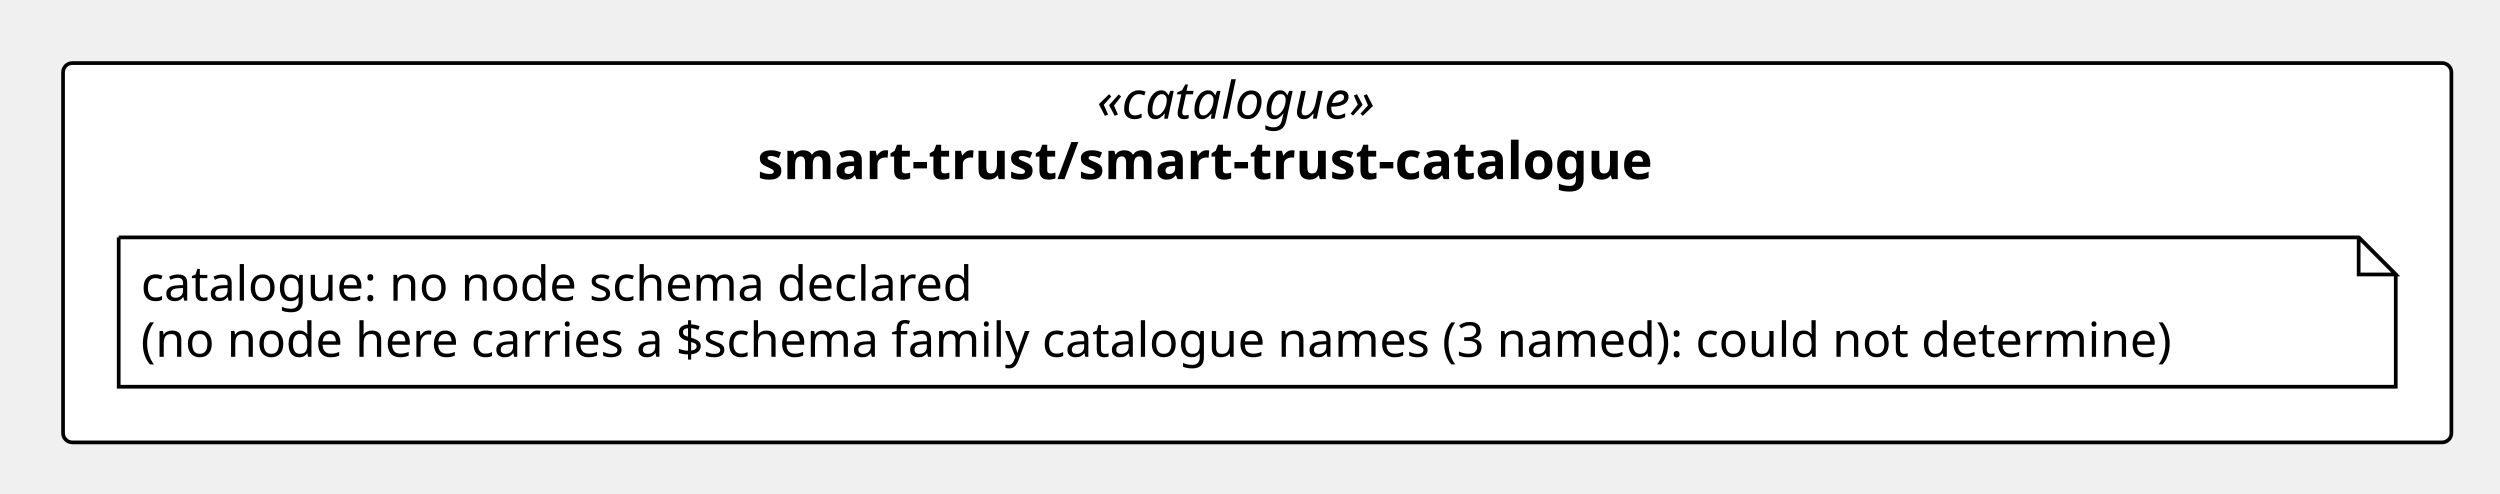
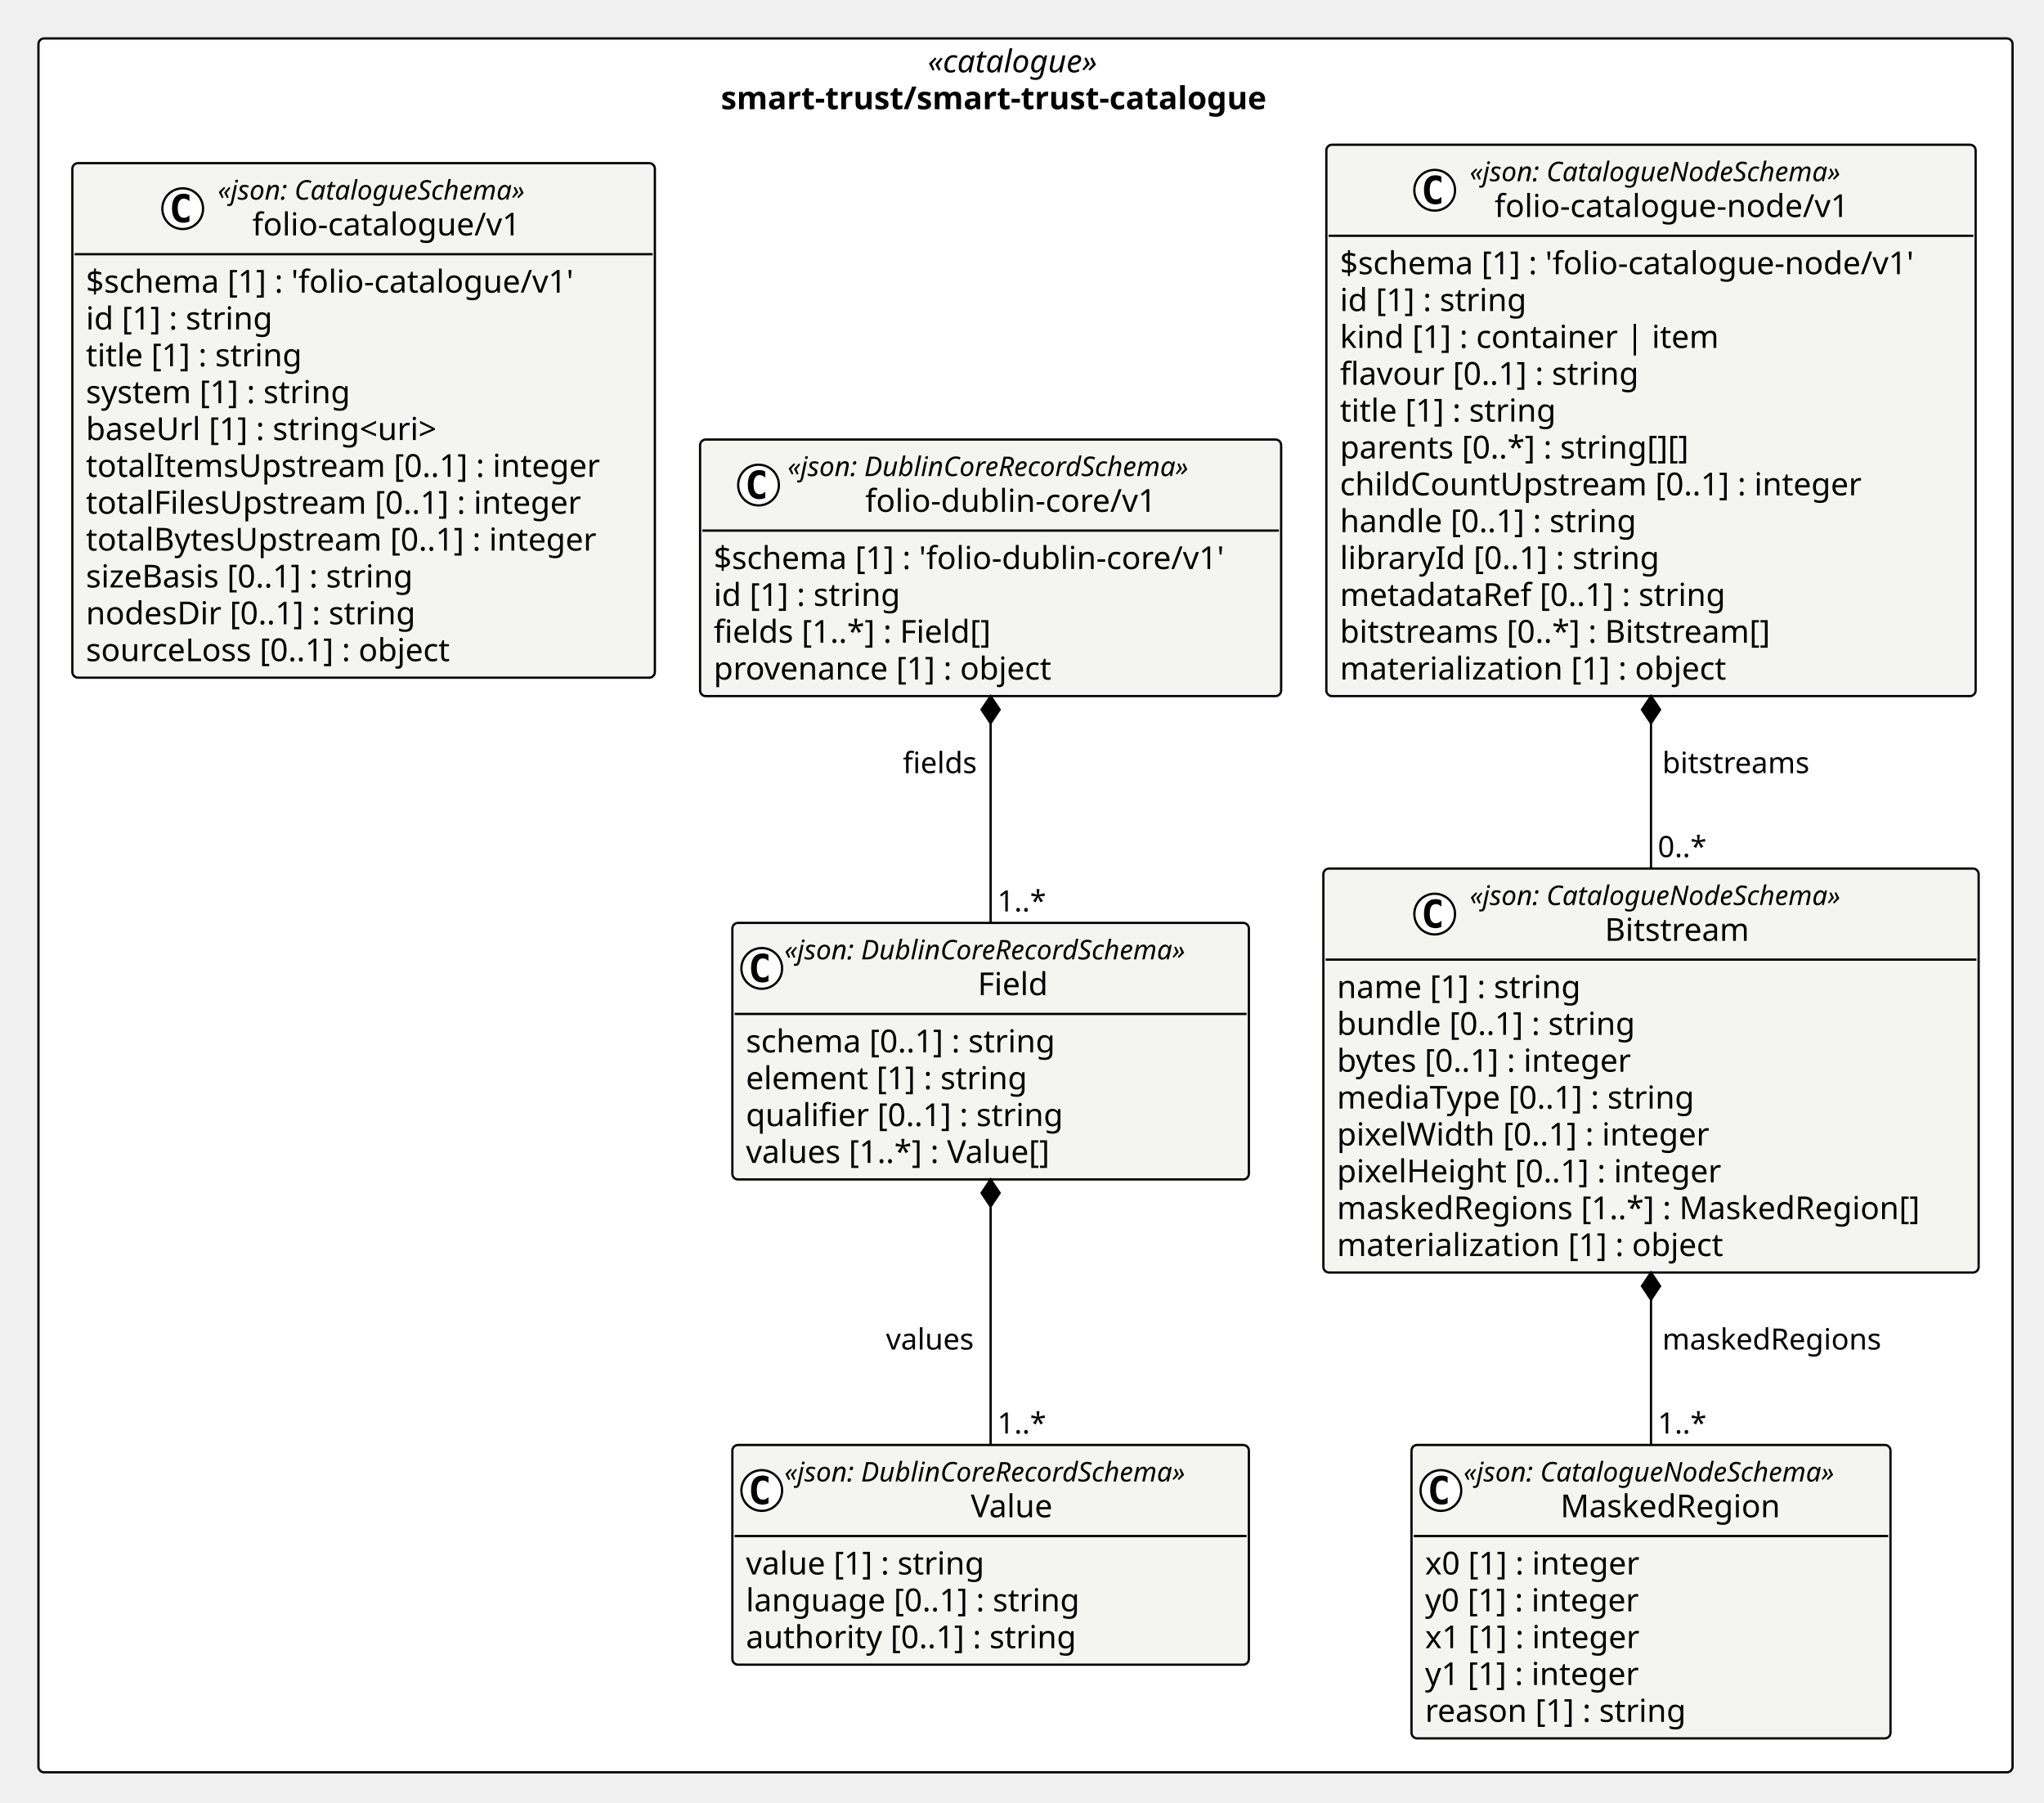
- <svg xmlns="http://www.w3.org/2000/svg" version="1.1" data-diagram-type="CLASS" style="width:674px;height:133px;background:#FFFFFF;" width="674px" height="133px" viewBox="0 0 674 133" zoomAndPan="magnify" preserveAspectRatio="none" contentStyleType="text/css">
+ <svg xmlns="http://www.w3.org/2000/svg" version="1.1" data-diagram-type="CLASS" style="width:904px;height:797px;background:#FFFFFF;" width="904px" height="797px" viewBox="0 0 904 797" zoomAndPan="magnify" preserveAspectRatio="none" contentStyleType="text/css">
  <defs />
  <g font-family="sans-serif" lengthAdjust="spacing">
-     <rect x="17" y="17" width="643.896" height="102.266" fill="#FFF" style="stroke:#000;stroke-width:1;" rx="2.5" ry="2.5" />
-     <text x="295.721" y="31.995" fill="#000" font-size="14" textLength="86.454" font-style="italic" font-family="Verdana">«catalogue»</text>
-     <text x="204.229" y="48.292" fill="#000" font-size="14" textLength="269.438" font-weight="700" font-family="Verdana">smart-trust/smart-trust-catalogue</text>
-     <g class="entity" data-qualified-name="pkg_smart_trust_smart_trust_catalogue.n_smart_trust_smart_trust_catalogue_catalogue" id="ent0002" data-source-line="11">
-       <path d="M32,64 L32,104.266 L645.896,104.266 L645.896,74 L635.896,64 L32,64" style="stroke:#000;stroke-width:1;" fill="#FFF" />
-       <path d="M635.896,64 L635.896,74 L645.896,74 L635.896,64" style="stroke:#000;stroke-width:1;" fill="#FFF" />
-       <text x="38" y="81.067" fill="#000" font-size="13" textLength="241.135" font-family="Verdana">catalogue: no node schema declared</text>
-       <text x="38" y="96.2" fill="#000" font-size="13" textLength="592.896" font-family="Verdana">(no node here carries a $schema family catalogue names (3 named): could not determine)</text>
+     <rect x="17" y="17" width="873.091" height="766.75" fill="#FFF" style="stroke:#000;stroke-width:1;" rx="2.5" ry="2.5" />
+     <text x="410.319" y="31.995" fill="#000" font-size="14" textLength="86.454" font-style="italic" font-family="Verdana">«catalogue»</text>
+     <text x="318.826" y="48.292" fill="#000" font-size="14" textLength="269.438" font-weight="700" font-family="Verdana">smart-trust/smart-trust-catalogue</text>
+     <g class="entity" data-qualified-name="pkg_smart_trust_smart_trust_catalogue.smart_trust_smart_trust_catalogue_folio_dublin_core_v1_Value" id="ent0002" data-source-line="11">
+       <rect x="323.902" y="639" width="228.434" height="97.156" fill="#F4F4F1" style="stroke:#000;stroke-width:1;" rx="2.5" ry="2.5" />
+       <ellipse cx="336.902" cy="659.133" rx="9" ry="9" fill="#FFF" style="stroke:#000;stroke-width:1;" />
+       <path d="M339.871,664.773 Q339.292,665.07 338.652,665.211 Q338.011,665.367 337.308,665.367 Q334.808,665.367 333.48,663.727 Q332.167,662.07 332.167,658.945 Q332.167,655.82 333.48,654.164 Q334.808,652.508 337.308,652.508 Q338.011,652.508 338.652,652.664 Q339.308,652.82 339.871,653.117 L339.871,655.836 Q339.246,655.258 338.652,654.992 Q338.058,654.711 337.433,654.711 Q336.089,654.711 335.402,655.789 Q334.714,656.852 334.714,658.945 Q334.714,661.039 335.402,662.117 Q336.089,663.18 337.433,663.18 Q338.058,663.18 338.652,662.914 Q339.246,662.633 339.871,662.055 L339.871,664.773 Z " fill="#000" />
+       <text x="346.902" y="655.139" fill="#000" font-size="12" textLength="204.434" font-style="italic" font-family="Verdana">«json: DublinCoreRecordSchema»</text>
+       <text x="429.353" y="670.964" fill="#000" font-size="14" textLength="39.532" font-family="Verdana">Value</text>
+       <line x1="324.902" y1="679.266" x2="551.335" y2="679.266" style="stroke:#000;stroke-width:1;" />
+       <text x="329.902" y="696.261" fill="#000" font-size="14" textLength="116.327" font-family="Verdana">value [1] : string</text>
+       <text x="329.902" y="712.558" fill="#000" font-size="14" textLength="161.075" font-family="Verdana">language [0..1] : string</text>
+       <text x="329.902" y="728.854" fill="#000" font-size="14" textLength="159.694" font-family="Verdana">authority [0..1] : string</text>
    </g>
+     <g class="entity" data-qualified-name="pkg_smart_trust_smart_trust_catalogue.smart_trust_smart_trust_catalogue_folio_dublin_core_v1_Field" id="ent0003" data-source-line="16">
+       <rect x="323.902" y="408.121" width="228.434" height="113.453" fill="#F4F4F1" style="stroke:#000;stroke-width:1;" rx="2.5" ry="2.5" />
+       <ellipse cx="336.902" cy="428.254" rx="9" ry="9" fill="#FFF" style="stroke:#000;stroke-width:1;" />
+       <path d="M339.871,433.895 Q339.292,434.191 338.652,434.332 Q338.011,434.488 337.308,434.488 Q334.808,434.488 333.48,432.848 Q332.167,431.191 332.167,428.066 Q332.167,424.941 333.48,423.285 Q334.808,421.629 337.308,421.629 Q338.011,421.629 338.652,421.785 Q339.308,421.941 339.871,422.238 L339.871,424.957 Q339.246,424.379 338.652,424.113 Q338.058,423.832 337.433,423.832 Q336.089,423.832 335.402,424.91 Q334.714,425.973 334.714,428.066 Q334.714,430.16 335.402,431.238 Q336.089,432.301 337.433,432.301 Q338.058,432.301 338.652,432.035 Q339.246,431.754 339.871,431.176 L339.871,433.895 Z " fill="#000" />
+       <text x="346.902" y="424.26" fill="#000" font-size="12" textLength="204.434" font-style="italic" font-family="Verdana">«json: DublinCoreRecordSchema»</text>
+       <text x="432.453" y="440.085" fill="#000" font-size="14" textLength="33.332" font-family="Verdana">Field</text>
+       <line x1="324.902" y1="448.387" x2="551.335" y2="448.387" style="stroke:#000;stroke-width:1;" />
+       <text x="329.902" y="465.382" fill="#000" font-size="14" textLength="150.589" font-family="Verdana">schema [0..1] : string</text>
+       <text x="329.902" y="481.679" fill="#000" font-size="14" textLength="135.816" font-family="Verdana">element [1] : string</text>
+       <text x="329.902" y="497.976" fill="#000" font-size="14" textLength="153.2" font-family="Verdana">qualifier [0..1] : string</text>
+       <text x="329.902" y="514.272" fill="#000" font-size="14" textLength="149.789" font-family="Verdana">values [1..*] : Value[]</text>
+     </g>
+     <g class="entity" data-qualified-name="pkg_smart_trust_smart_trust_catalogue.smart_trust_smart_trust_catalogue_folio_dublin_core_v1_folio_dublin_core_v1" id="ent0004" data-source-line="22">
+       <rect x="309.629" y="194.375" width="256.979" height="113.453" fill="#F4F4F1" style="stroke:#000;stroke-width:1;" rx="2.5" ry="2.5" />
+       <ellipse cx="335.475" cy="214.508" rx="9" ry="9" fill="#FFF" style="stroke:#000;stroke-width:1;" />
+       <path d="M338.443,220.148 Q337.865,220.445 337.225,220.586 Q336.584,220.742 335.881,220.742 Q333.381,220.742 332.053,219.102 Q330.74,217.445 330.74,214.32 Q330.74,211.195 332.053,209.539 Q333.381,207.883 335.881,207.883 Q336.584,207.883 337.225,208.039 Q337.881,208.195 338.443,208.492 L338.443,211.211 Q337.818,210.633 337.225,210.367 Q336.631,210.086 336.006,210.086 Q334.662,210.086 333.975,211.164 Q333.287,212.227 333.287,214.32 Q333.287,216.414 333.975,217.492 Q334.662,218.555 336.006,218.555 Q336.631,218.555 337.225,218.289 Q337.818,218.008 338.443,217.43 L338.443,220.148 Z " fill="#000" />
+       <text x="348.329" y="210.514" fill="#000" font-size="12" textLength="204.434" font-style="italic" font-family="Verdana">«json: DublinCoreRecordSchema»</text>
+       <text x="382.655" y="226.339" fill="#000" font-size="14" textLength="135.782" font-family="Verdana">folio-dublin-core/v1</text>
+       <line x1="310.629" y1="234.641" x2="565.608" y2="234.641" style="stroke:#000;stroke-width:1;" />
+       <text x="315.629" y="251.636" fill="#000" font-size="14" textLength="244.979" font-family="Verdana">$schema [1] : 'folio-dublin-core/v1'</text>
+       <text x="315.629" y="267.933" fill="#000" font-size="14" textLength="90.863" font-family="Verdana">id [1] : string</text>
+       <text x="315.629" y="284.229" fill="#000" font-size="14" textLength="135.557" font-family="Verdana">fields [1..*] : Field[]</text>
+       <text x="315.629" y="300.526" fill="#000" font-size="14" textLength="163.782" font-family="Verdana">provenance [1] : object</text>
+     </g>
+     <g class="entity" data-qualified-name="pkg_smart_trust_smart_trust_catalogue.smart_trust_smart_trust_catalogue_folio_catalogue_node_v1_MaskedRegion" id="ent0005" data-source-line="28">
+       <rect x="624.269" y="639" width="211.84" height="129.75" fill="#F4F4F1" style="stroke:#000;stroke-width:1;" rx="2.5" ry="2.5" />
+       <ellipse cx="637.269" cy="659.133" rx="9" ry="9" fill="#FFF" style="stroke:#000;stroke-width:1;" />
+       <path d="M640.237,664.773 Q639.659,665.07 639.019,665.211 Q638.378,665.367 637.675,665.367 Q635.175,665.367 633.847,663.727 Q632.534,662.07 632.534,658.945 Q632.534,655.82 633.847,654.164 Q635.175,652.508 637.675,652.508 Q638.378,652.508 639.019,652.664 Q639.675,652.82 640.237,653.117 L640.237,655.836 Q639.612,655.258 639.019,654.992 Q638.425,654.711 637.8,654.711 Q636.456,654.711 635.769,655.789 Q635.081,656.852 635.081,658.945 Q635.081,661.039 635.769,662.117 Q636.456,663.18 637.8,663.18 Q638.425,663.18 639.019,662.914 Q639.612,662.633 640.237,662.055 L640.237,664.773 Z " fill="#000" />
+       <text x="647.269" y="655.139" fill="#000" font-size="12" textLength="187.84" font-style="italic" font-family="Verdana">«json: CatalogueNodeSchema»</text>
+       <text x="690.131" y="670.964" fill="#000" font-size="14" textLength="102.115" font-family="Verdana">MaskedRegion</text>
+       <line x1="625.269" y1="679.266" x2="835.108" y2="679.266" style="stroke:#000;stroke-width:1;" />
+       <text x="630.269" y="696.261" fill="#000" font-size="14" textLength="105.212" font-family="Verdana">x0 [1] : integer</text>
+       <text x="630.269" y="712.558" fill="#000" font-size="14" textLength="105.212" font-family="Verdana">y0 [1] : integer</text>
+       <text x="630.269" y="728.854" fill="#000" font-size="14" textLength="105.212" font-family="Verdana">x1 [1] : integer</text>
+       <text x="630.269" y="745.151" fill="#000" font-size="14" textLength="105.212" font-family="Verdana">y1 [1] : integer</text>
+       <text x="630.269" y="761.448" fill="#000" font-size="14" textLength="125.768" font-family="Verdana">reason [1] : string</text>
+     </g>
+     <g class="entity" data-qualified-name="pkg_smart_trust_smart_trust_catalogue.smart_trust_smart_trust_catalogue_folio_catalogue_node_v1_Bitstream" id="ent0006" data-source-line="35">
+       <rect x="585.286" y="384.094" width="289.806" height="178.641" fill="#F4F4F1" style="stroke:#000;stroke-width:1;" rx="2.5" ry="2.5" />
+       <ellipse cx="634.519" cy="404.227" rx="9" ry="9" fill="#FFF" style="stroke:#000;stroke-width:1;" />
+       <path d="M637.487,409.867 Q636.909,410.164 636.269,410.305 Q635.628,410.461 634.925,410.461 Q632.425,410.461 631.097,408.82 Q629.784,407.164 629.784,404.039 Q629.784,400.914 631.097,399.258 Q632.425,397.602 634.925,397.602 Q635.628,397.602 636.269,397.758 Q636.925,397.914 637.487,398.211 L637.487,400.93 Q636.862,400.352 636.269,400.086 Q635.675,399.805 635.05,399.805 Q633.706,399.805 633.019,400.883 Q632.331,401.945 632.331,404.039 Q632.331,406.133 633.019,407.211 Q633.706,408.273 635.05,408.273 Q635.675,408.273 636.269,408.008 Q636.862,407.727 637.487,407.148 L637.487,409.867 Z " fill="#000" />
+       <text x="650.019" y="400.232" fill="#000" font-size="12" textLength="187.84" font-style="italic" font-family="Verdana">«json: CatalogueNodeSchema»</text>
+       <text x="709.762" y="416.058" fill="#000" font-size="14" textLength="68.353" font-family="Verdana">Bitstream</text>
+       <line x1="586.286" y1="424.359" x2="874.091" y2="424.359" style="stroke:#000;stroke-width:1;" />
+       <text x="591.286" y="441.354" fill="#000" font-size="14" textLength="117.79" font-family="Verdana">name [1] : string</text>
+       <text x="591.286" y="457.651" fill="#000" font-size="14" textLength="143.917" font-family="Verdana">bundle [0..1] : string</text>
+       <text x="591.286" y="473.948" fill="#000" font-size="14" textLength="144.396" font-family="Verdana">bytes [0..1] : integer</text>
+       <text x="591.286" y="490.245" fill="#000" font-size="14" textLength="173.838" font-family="Verdana">mediaType [0..1] : string</text>
+       <text x="591.286" y="506.542" fill="#000" font-size="14" textLength="180.373" font-family="Verdana">pixelWidth [0..1] : integer</text>
+       <text x="591.286" y="522.839" fill="#000" font-size="14" textLength="185.671" font-family="Verdana">pixelHeight [0..1] : integer</text>
+       <text x="591.286" y="539.136" fill="#000" font-size="14" textLength="277.806" font-family="Verdana">maskedRegions [1..*] : MaskedRegion[]</text>
+       <text x="591.286" y="555.433" fill="#000" font-size="14" textLength="186.108" font-family="Verdana">materialization [1] : object</text>
+     </g>
+     <g class="entity" data-qualified-name="pkg_smart_trust_smart_trust_catalogue.smart_trust_smart_trust_catalogue_folio_catalogue_node_v1_folio_catalogue_node_v1" id="ent0007" data-source-line="45">
+       <rect x="586.608" y="64" width="287.16" height="243.828" fill="#F4F4F1" style="stroke:#000;stroke-width:1;" rx="2.5" ry="2.5" />
+       <ellipse cx="634.519" cy="84.133" rx="9" ry="9" fill="#FFF" style="stroke:#000;stroke-width:1;" />
+       <path d="M637.487,89.773 Q636.909,90.07 636.269,90.211 Q635.628,90.367 634.925,90.367 Q632.425,90.367 631.097,88.727 Q629.784,87.07 629.784,83.945 Q629.784,80.82 631.097,79.164 Q632.425,77.508 634.925,77.508 Q635.628,77.508 636.269,77.664 Q636.925,77.82 637.487,78.117 L637.487,80.836 Q636.862,80.258 636.269,79.992 Q635.675,79.711 635.05,79.711 Q633.706,79.711 633.019,80.789 Q632.331,81.852 632.331,83.945 Q632.331,86.039 633.019,87.117 Q633.706,88.18 635.05,88.18 Q635.675,88.18 636.269,87.914 Q636.862,87.633 637.487,87.055 L637.487,89.773 Z " fill="#000" />
+       <text x="650.019" y="80.139" fill="#000" font-size="12" textLength="187.84" font-style="italic" font-family="Verdana">«json: CatalogueNodeSchema»</text>
+       <text x="660.957" y="95.964" fill="#000" font-size="14" textLength="165.963" font-family="Verdana">folio-catalogue-node/v1</text>
+       <line x1="587.608" y1="104.266" x2="872.769" y2="104.266" style="stroke:#000;stroke-width:1;" />
+       <text x="592.608" y="121.261" fill="#000" font-size="14" textLength="275.16" font-family="Verdana">$schema [1] : 'folio-catalogue-node/v1'</text>
+       <text x="592.608" y="137.558" fill="#000" font-size="14" textLength="90.863" font-family="Verdana">id [1] : string</text>
+       <text x="592.608" y="153.854" fill="#000" font-size="14" textLength="179.238" font-family="Verdana">kind [1] : container | item</text>
+       <text x="592.608" y="170.151" fill="#000" font-size="14" textLength="144.771" font-family="Verdana">flavour [0..1] : string</text>
+       <text x="592.608" y="186.448" fill="#000" font-size="14" textLength="105.458" font-family="Verdana">title [1] : string</text>
+       <text x="592.608" y="202.745" fill="#000" font-size="14" textLength="169.326" font-family="Verdana">parents [0..*] : string[][]</text>
+       <text x="592.608" y="219.042" fill="#000" font-size="14" textLength="249.143" font-family="Verdana">childCountUpstream [0..1] : integer</text>
+       <text x="592.608" y="235.339" fill="#000" font-size="14" textLength="143.609" font-family="Verdana">handle [0..1] : string</text>
+       <text x="592.608" y="251.636" fill="#000" font-size="14" textLength="153.952" font-family="Verdana">libraryId [0..1] : string</text>
+       <text x="592.608" y="267.933" fill="#000" font-size="14" textLength="187.018" font-family="Verdana">metadataRef [0..1] : string</text>
+       <text x="592.608" y="284.229" fill="#000" font-size="14" textLength="208.004" font-family="Verdana">bitstreams [0..*] : Bitstream[]</text>
+       <text x="592.608" y="300.526" fill="#000" font-size="14" textLength="186.108" font-family="Verdana">materialization [1] : object</text>
+     </g>
+     <g class="entity" data-qualified-name="pkg_smart_trust_smart_trust_catalogue.smart_trust_smart_trust_catalogue_folio_catalogue_v1_folio_catalogue_v1" id="ent0008" data-source-line="59">
+       <rect x="32" y="72.148" width="257.629" height="227.531" fill="#F4F4F1" style="stroke:#000;stroke-width:1;" rx="2.5" ry="2.5" />
+       <ellipse cx="80.804" cy="92.281" rx="9" ry="9" fill="#FFF" style="stroke:#000;stroke-width:1;" />
+       <path d="M83.772,97.922 Q83.194,98.219 82.554,98.359 Q81.913,98.516 81.21,98.516 Q78.71,98.516 77.382,96.875 Q76.069,95.219 76.069,92.094 Q76.069,88.969 77.382,87.313 Q78.71,85.656 81.21,85.656 Q81.913,85.656 82.554,85.813 Q83.21,85.969 83.772,86.266 L83.772,88.984 Q83.147,88.406 82.554,88.141 Q81.96,87.859 81.335,87.859 Q79.991,87.859 79.304,88.938 Q78.616,90 78.616,92.094 Q78.616,94.188 79.304,95.266 Q79.991,96.328 81.335,96.328 Q81.96,96.328 82.554,96.063 Q83.147,95.781 83.772,95.203 L83.772,97.922 Z " fill="#000" />
+       <text x="96.304" y="88.287" fill="#000" font-size="12" textLength="156.521" font-style="italic" font-family="Verdana">«json: CatalogueSchema»</text>
+       <text x="111.578" y="104.112" fill="#000" font-size="14" textLength="125.973" font-family="Verdana">folio-catalogue/v1</text>
+       <line x1="33" y1="112.414" x2="288.629" y2="112.414" style="stroke:#000;stroke-width:1;" />
+       <text x="38" y="129.409" fill="#000" font-size="14" textLength="235.17" font-family="Verdana">$schema [1] : 'folio-catalogue/v1'</text>
+       <text x="38" y="145.706" fill="#000" font-size="14" textLength="90.863" font-family="Verdana">id [1] : string</text>
+       <text x="38" y="162.003" fill="#000" font-size="14" textLength="105.458" font-family="Verdana">title [1] : string</text>
+       <text x="38" y="178.3" fill="#000" font-size="14" textLength="128.7" font-family="Verdana">system [1] : string</text>
+       <text x="38" y="194.597" fill="#000" font-size="14" textLength="173.332" font-family="Verdana">baseUrl [1] : string&lt;uri&gt;</text>
+       <text x="38" y="210.894" fill="#000" font-size="14" textLength="245.506" font-family="Verdana">totalItemsUpstream [0..1] : integer</text>
+       <text x="38" y="227.19" fill="#000" font-size="14" textLength="238.082" font-family="Verdana">totalFilesUpstream [0..1] : integer</text>
+       <text x="38" y="243.487" fill="#000" font-size="14" textLength="245.629" font-family="Verdana">totalBytesUpstream [0..1] : integer</text>
+       <text x="38" y="259.784" fill="#000" font-size="14" textLength="159.701" font-family="Verdana">sizeBasis [0..1] : string</text>
+       <text x="38" y="276.081" fill="#000" font-size="14" textLength="158.553" font-family="Verdana">nodesDir [0..1] : string</text>
+       <text x="38" y="292.378" fill="#000" font-size="14" textLength="176.6" font-family="Verdana">sourceLoss [0..1] : object</text>
+     </g>
+     <line x1="438.119" y1="521.574" x2="438.119" y2="639" style="stroke:#000;stroke-width:1;" />
+     <polygon points="438.119,521.574,434.119,527.574,438.119,533.574,442.119,527.574,438.119,521.574" fill="#000" style="stroke:#000;stroke-width:1;stroke-linejoin:miter;stroke-miterlimit:10;" />
+     <text x="391.837" y="596.801" fill="#000" font-size="13" textLength="42.282" font-family="Verdana">values</text>
+     <text x="441.119" y="633.934" fill="#000" font-size="13" textLength="23.036" font-family="Verdana">1..*</text>
+     <line x1="438.119" y1="307.828" x2="438.119" y2="408.121" style="stroke:#000;stroke-width:1;" />
+     <polygon points="438.119,307.828,434.119,313.828,438.119,319.828,442.119,313.828,438.119,307.828" fill="#000" style="stroke:#000;stroke-width:1;stroke-linejoin:miter;stroke-miterlimit:10;" />
+     <text x="399.295" y="341.895" fill="#000" font-size="13" textLength="34.823" font-family="Verdana">fields</text>
+     <text x="441.119" y="403.055" fill="#000" font-size="13" textLength="23.036" font-family="Verdana">1..*</text>
+     <line x1="730.188" y1="562.734" x2="730.188" y2="639" style="stroke:#000;stroke-width:1;" />
+     <polygon points="730.188,562.734,726.188,568.734,730.188,574.734,734.188,568.734,730.188,562.734" fill="#000" style="stroke:#000;stroke-width:1;stroke-linejoin:miter;stroke-miterlimit:10;" />
+     <text x="735.188" y="596.801" fill="#000" font-size="13" textLength="103.042" font-family="Verdana">maskedRegions</text>
+     <text x="733.188" y="633.934" fill="#000" font-size="13" textLength="23.036" font-family="Verdana">1..*</text>
+     <line x1="730.188" y1="307.828" x2="730.188" y2="384.094" style="stroke:#000;stroke-width:1;" />
+     <polygon points="730.188,307.828,726.188,313.828,730.188,319.828,734.188,313.828,730.188,307.828" fill="#000" style="stroke:#000;stroke-width:1;stroke-linejoin:miter;stroke-miterlimit:10;" />
+     <text x="735.188" y="341.895" fill="#000" font-size="13" textLength="69.577" font-family="Verdana">bitstreams</text>
+     <text x="733.188" y="379.028" fill="#000" font-size="13" textLength="23.036" font-family="Verdana">0..*</text>
  </g>
</svg>
